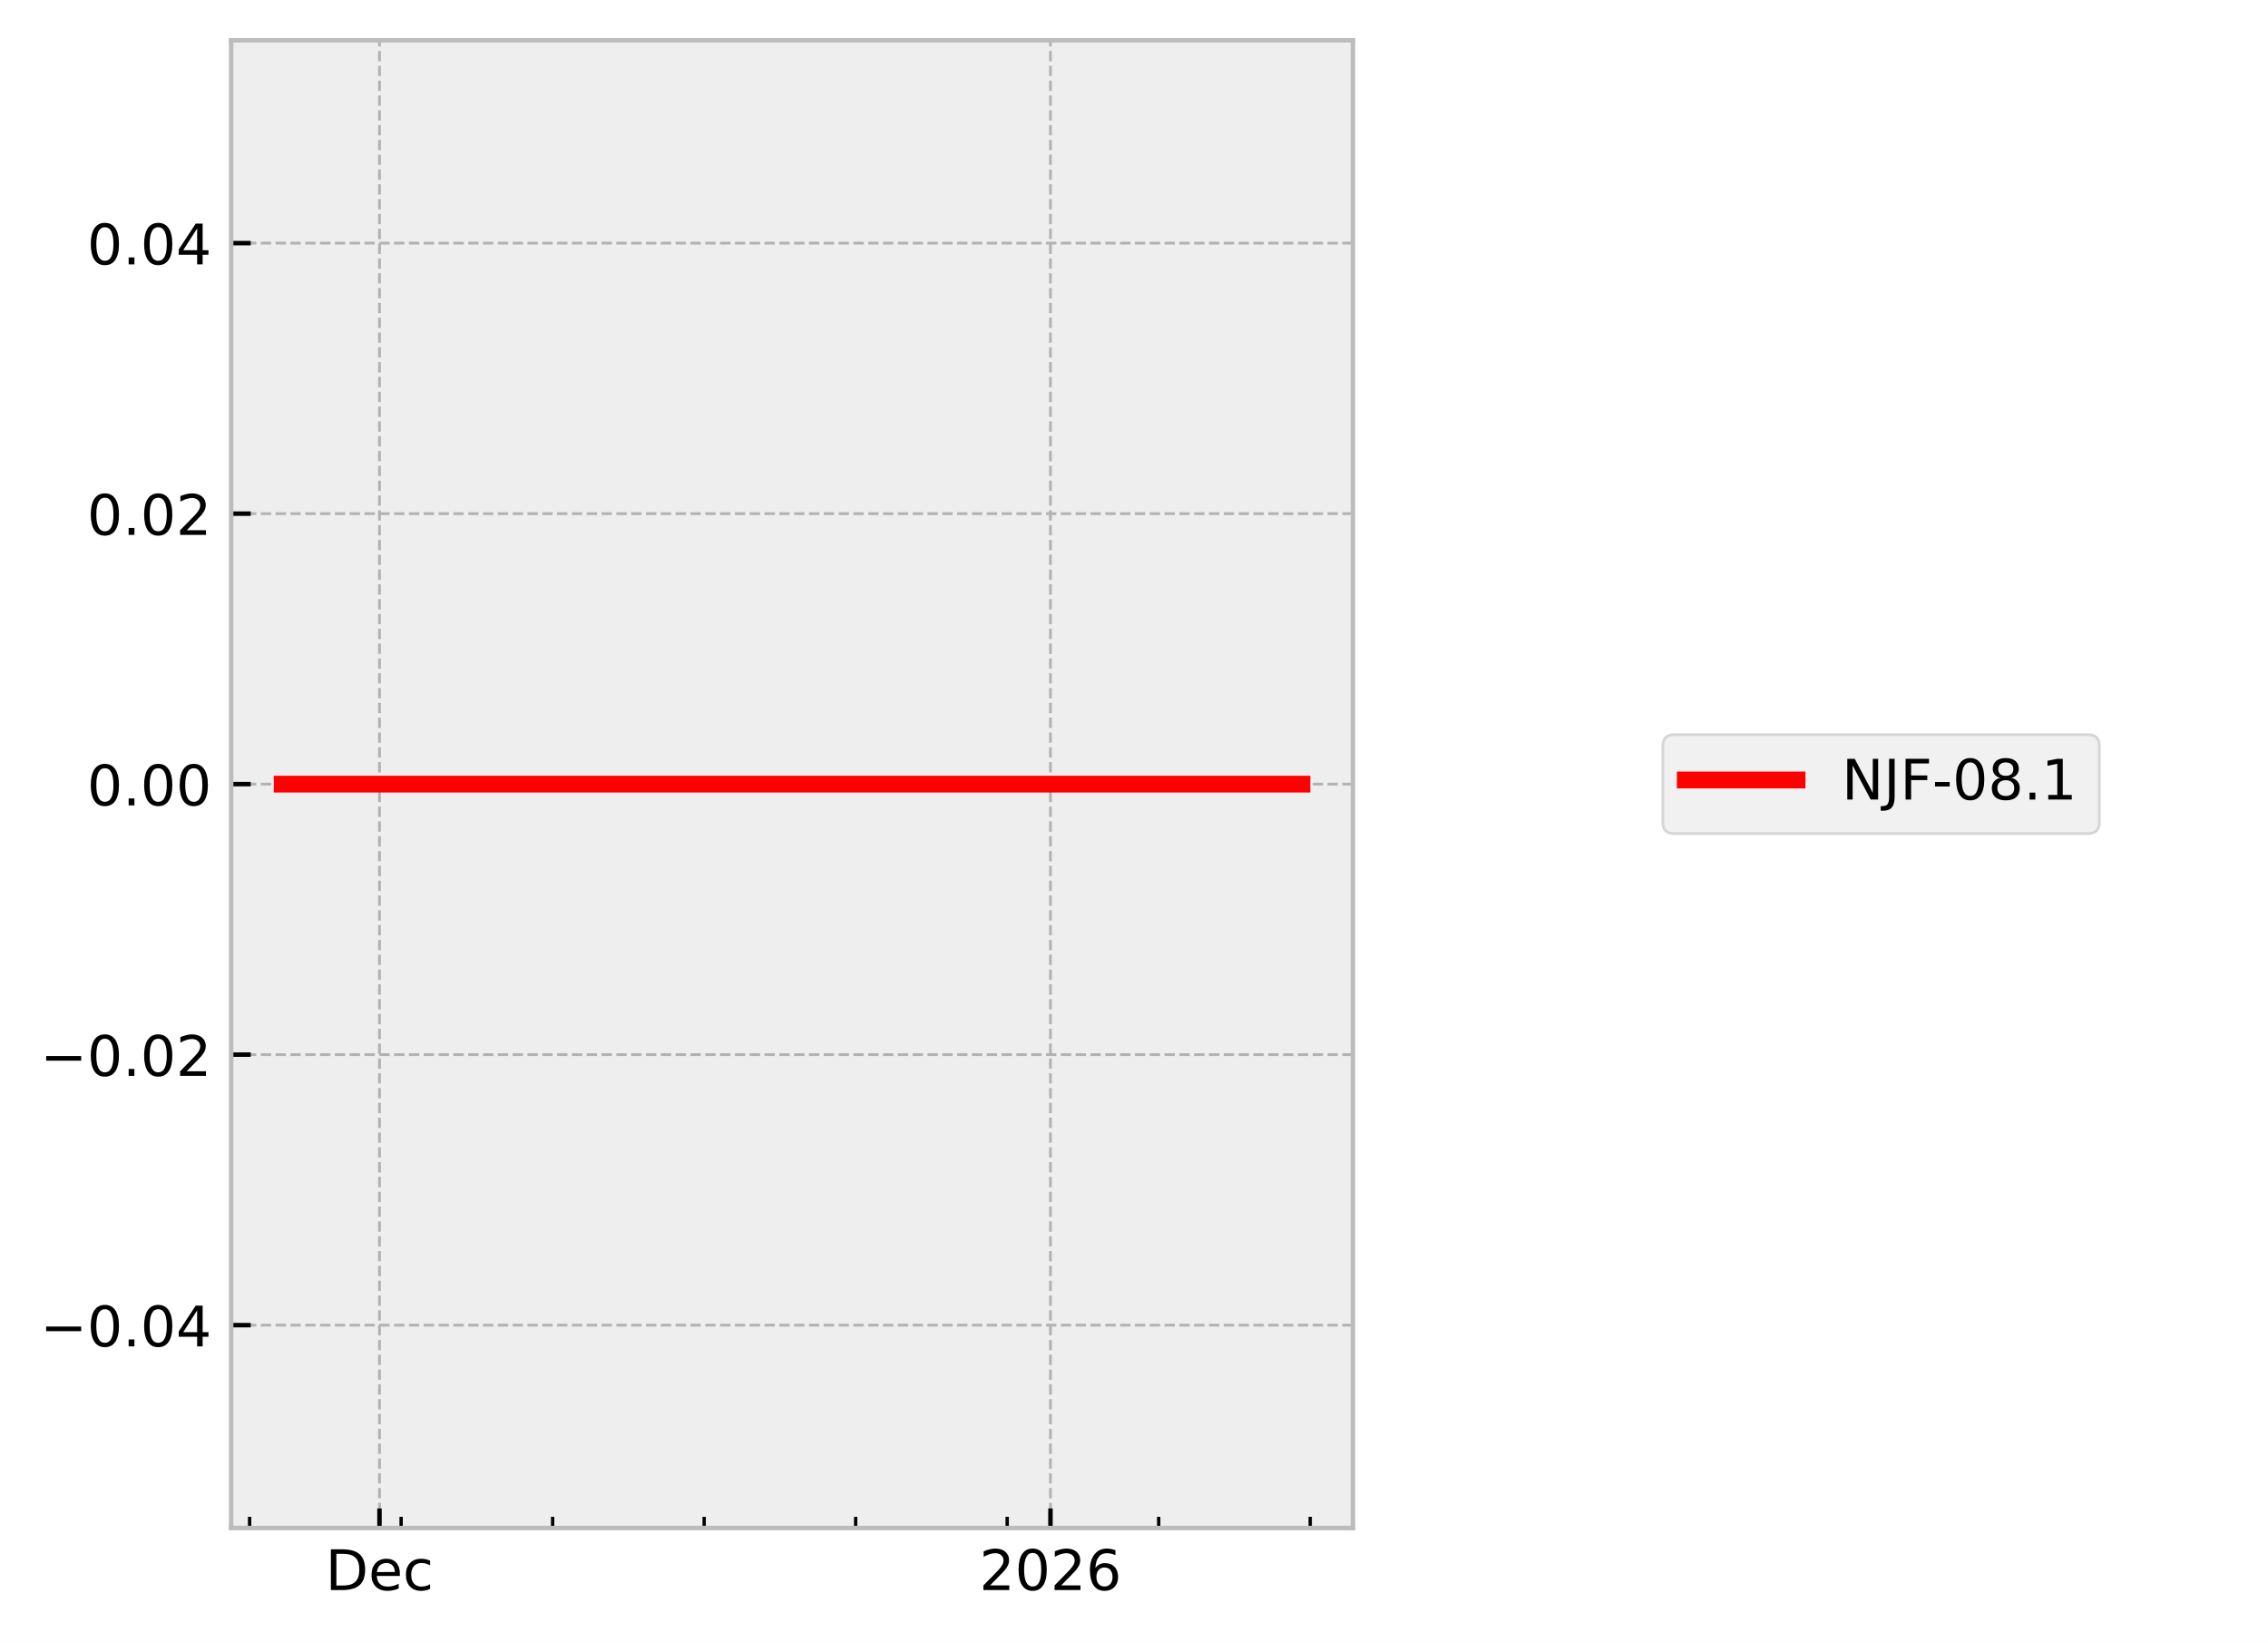
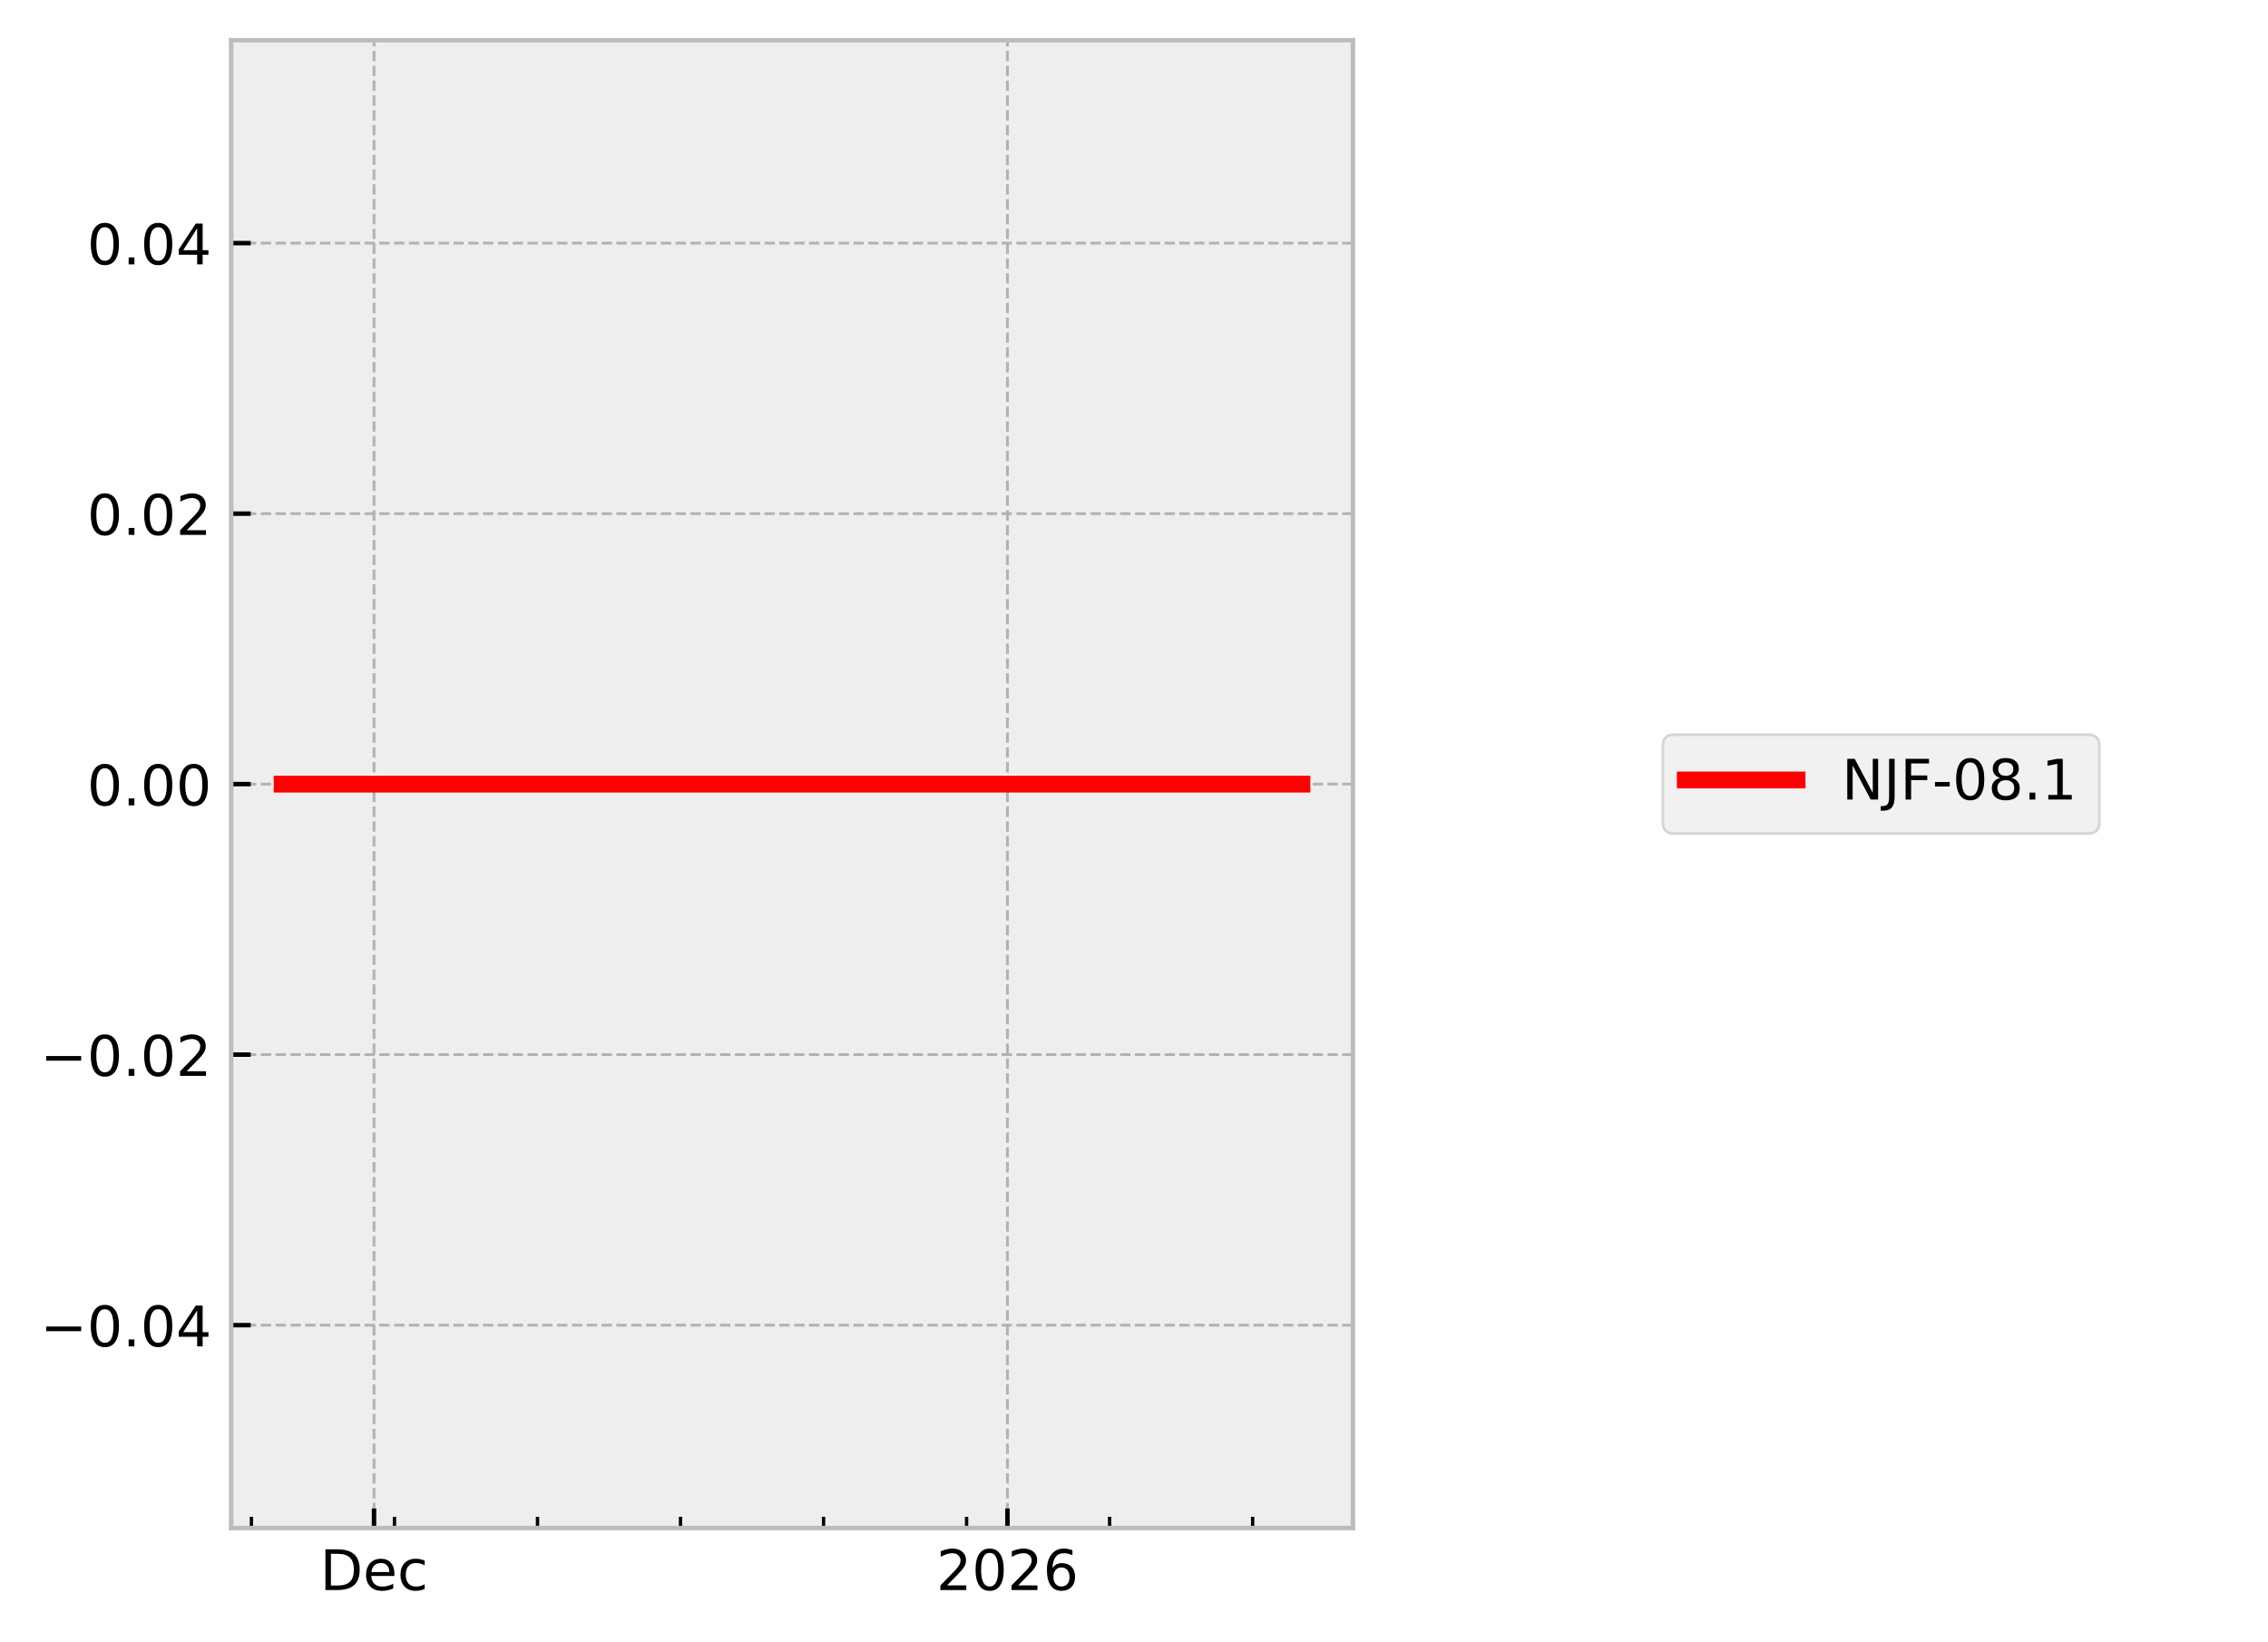
<svg xmlns="http://www.w3.org/2000/svg" xmlns:xlink="http://www.w3.org/1999/xlink" width="405.665pt" height="293.69pt" viewBox="0 0 405.665 293.69" version="1.1">
  <defs>
    <style type="text/css">*{stroke-linejoin: round; stroke-linecap: butt}</style>
  </defs>
  <g id="figure_1">
    <g id="patch_1">
      <path d="M 0 293.69  L 405.665 293.69  L 405.665 0  L 0 0  z " style="fill: #ffffff" />
    </g>
    <g id="axes_1">
      <g id="patch_2">
        <path d="M 41.345 273.312  L 241.991 273.312  L 241.991 7.2  L 41.345 7.2  z " style="fill: #eeeeee" />
      </g>
      <g id="matplotlib.axis_1">
        <g id="xtick_1">
          <g id="line2d_1">
-             <path d="M 67.876 273.312  L 67.876 7.2  " clip-path="url(#pe6a0884020)" style="fill: none; stroke-dasharray: 1.85,0.8; stroke-dashoffset: 0; stroke: #b2b2b2; stroke-width: 0.5" />
+             <path d="M 66.901 273.312  L 66.901 7.2  " clip-path="url(#p43e612ffc8)" style="fill: none; stroke-dasharray: 1.85,0.8; stroke-dashoffset: 0; stroke: #b2b2b2; stroke-width: 0.5" />
          </g>
          <g id="line2d_2">
            <defs>
-               <path id="mf6f1a2a474" d="M 0 0  L 0 -3.5  " style="stroke: #000000; stroke-width: 0.8" />
-             </defs>
-             <g>
-               <use xlink:href="#mf6f1a2a474" x="67.876" y="273.312" style="stroke: #000000; stroke-width: 0.8" />
+               <path id="m8062dfb666" d="M 0 0  L 0 -3.5  " style="stroke: #000000; stroke-width: 0.8" />
+             </defs>
+             <g>
+               <use xlink:href="#m8062dfb666" x="66.901" y="273.312" style="stroke: #000000; stroke-width: 0.8" />
            </g>
          </g>
          <g id="text_1">
-             <g transform="translate(58.20015 284.4104) scale(0.1 -0.1)">
+             <g transform="translate(57.22551 284.4104) scale(0.1 -0.1)">
              <defs>
                <path id="DejaVuSans-44" d="M 1259 4147  L 1259 519  L 2022 519  Q 2988 519 3436 956  Q 3884 1394 3884 2338  Q 3884 3275 3436 3711  Q 2988 4147 2022 4147  L 1259 4147  z M 628 4666  L 1925 4666  Q 3281 4666 3915 4102  Q 4550 3538 4550 2338  Q 4550 1131 3912 565  Q 3275 0 1925 0  L 628 0  L 628 4666  z " transform="scale(0.015625)" />
                <path id="DejaVuSans-65" d="M 3597 1894  L 3597 1613  L 953 1613  Q 991 1019 1311 708  Q 1631 397 2203 397  Q 2534 397 2845 478  Q 3156 559 3463 722  L 3463 178  Q 3153 47 2828 -22  Q 2503 -91 2169 -91  Q 1331 -91 842 396  Q 353 884 353 1716  Q 353 2575 817 3079  Q 1281 3584 2069 3584  Q 2775 3584 3186 3129  Q 3597 2675 3597 1894  z M 3022 2063  Q 3016 2534 2758 2815  Q 2500 3097 2075 3097  Q 1594 3097 1305 2825  Q 1016 2553 972 2059  L 3022 2063  z " transform="scale(0.015625)" />
                <path id="DejaVuSans-63" d="M 3122 3366  L 3122 2828  Q 2878 2963 2633 3030  Q 2388 3097 2138 3097  Q 1578 3097 1268 2742  Q 959 2388 959 1747  Q 959 1106 1268 751  Q 1578 397 2138 397  Q 2388 397 2633 464  Q 2878 531 3122 666  L 3122 134  Q 2881 22 2623 -34  Q 2366 -91 2075 -91  Q 1284 -91 818 406  Q 353 903 353 1747  Q 353 2603 823 3093  Q 1294 3584 2113 3584  Q 2378 3584 2631 3529  Q 2884 3475 3122 3366  z " transform="scale(0.015625)" />
              </defs>
              <use xlink:href="#DejaVuSans-44" />
              <use xlink:href="#DejaVuSans-65" transform="translate(77.00195 0)" />
              <use xlink:href="#DejaVuSans-63" transform="translate(138.5254 0)" />
            </g>
          </g>
        </g>
        <g id="xtick_2">
          <g id="line2d_3">
-             <path d="M 187.891 273.312  L 187.891 7.2  " clip-path="url(#pe6a0884020)" style="fill: none; stroke-dasharray: 1.85,0.8; stroke-dashoffset: 0; stroke: #b2b2b2; stroke-width: 0.5" />
+             <path d="M 180.198 273.312  L 180.198 7.2  " clip-path="url(#p43e612ffc8)" style="fill: none; stroke-dasharray: 1.85,0.8; stroke-dashoffset: 0; stroke: #b2b2b2; stroke-width: 0.5" />
          </g>
          <g id="line2d_4">
            <g>
-               <use xlink:href="#mf6f1a2a474" x="187.891" y="273.312" style="stroke: #000000; stroke-width: 0.8" />
+               <use xlink:href="#m8062dfb666" x="180.198" y="273.312" style="stroke: #000000; stroke-width: 0.8" />
            </g>
          </g>
          <g id="text_2">
-             <g transform="translate(175.1658 284.4104) scale(0.1 -0.1)">
+             <g transform="translate(167.4726 284.4104) scale(0.1 -0.1)">
              <defs>
                <path id="DejaVuSans-32" d="M 1228 531  L 3431 531  L 3431 0  L 469 0  L 469 531  Q 828 903 1448 1529  Q 2069 2156 2228 2338  Q 2531 2678 2651 2914  Q 2772 3150 2772 3378  Q 2772 3750 2511 3984  Q 2250 4219 1831 4219  Q 1534 4219 1204 4116  Q 875 4013 500 3803  L 500 4441  Q 881 4594 1212 4672  Q 1544 4750 1819 4750  Q 2544 4750 2975 4387  Q 3406 4025 3406 3419  Q 3406 3131 3298 2873  Q 3191 2616 2906 2266  Q 2828 2175 2409 1742  Q 1991 1309 1228 531  z " transform="scale(0.015625)" />
                <path id="DejaVuSans-30" d="M 2034 4250  Q 1547 4250 1301 3770  Q 1056 3291 1056 2328  Q 1056 1369 1301 889  Q 1547 409 2034 409  Q 2525 409 2770 889  Q 3016 1369 3016 2328  Q 3016 3291 2770 3770  Q 2525 4250 2034 4250  z M 2034 4750  Q 2819 4750 3233 4129  Q 3647 3509 3647 2328  Q 3647 1150 3233 529  Q 2819 -91 2034 -91  Q 1250 -91 836 529  Q 422 1150 422 2328  Q 422 3509 836 4129  Q 1250 4750 2034 4750  z " transform="scale(0.015625)" />
                <path id="DejaVuSans-36" d="M 2113 2584  Q 1688 2584 1439 2293  Q 1191 2003 1191 1497  Q 1191 994 1439 701  Q 1688 409 2113 409  Q 2538 409 2786 701  Q 3034 994 3034 1497  Q 3034 2003 2786 2293  Q 2538 2584 2113 2584  z M 3366 4563  L 3366 3988  Q 3128 4100 2886 4159  Q 2644 4219 2406 4219  Q 1781 4219 1451 3797  Q 1122 3375 1075 2522  Q 1259 2794 1537 2939  Q 1816 3084 2150 3084  Q 2853 3084 3261 2657  Q 3669 2231 3669 1497  Q 3669 778 3244 343  Q 2819 -91 2113 -91  Q 1303 -91 875 529  Q 447 1150 447 2328  Q 447 3434 972 4092  Q 1497 4750 2381 4750  Q 2619 4750 2861 4703  Q 3103 4656 3366 4563  z " transform="scale(0.015625)" />
              </defs>
              <use xlink:href="#DejaVuSans-32" />
              <use xlink:href="#DejaVuSans-30" transform="translate(63.62305 0)" />
              <use xlink:href="#DejaVuSans-32" transform="translate(127.2461 0)" />
              <use xlink:href="#DejaVuSans-36" transform="translate(190.8691 0)" />
            </g>
          </g>
        </g>
        <g id="xtick_3">
          <g id="line2d_5">
            <defs>
-               <path id="m634b1d3a11" d="M 0 0  L 0 -2  " style="stroke: #000000; stroke-width: 0.6" />
-             </defs>
-             <g>
-               <use xlink:href="#m634b1d3a11" x="44.647" y="273.312" style="stroke: #000000; stroke-width: 0.6" />
+               <path id="m343a86ab9b" d="M 0 0  L 0 -2  " style="stroke: #000000; stroke-width: 0.6" />
+             </defs>
+             <g>
+               <use xlink:href="#m343a86ab9b" x="44.973" y="273.312" style="stroke: #000000; stroke-width: 0.6" />
            </g>
          </g>
        </g>
        <g id="xtick_4">
          <g id="line2d_6">
            <g>
-               <use xlink:href="#m634b1d3a11" x="71.747" y="273.312" style="stroke: #000000; stroke-width: 0.6" />
+               <use xlink:href="#m343a86ab9b" x="70.556" y="273.312" style="stroke: #000000; stroke-width: 0.6" />
            </g>
          </g>
        </g>
        <g id="xtick_5">
          <g id="line2d_7">
            <g>
-               <use xlink:href="#m634b1d3a11" x="98.848" y="273.312" style="stroke: #000000; stroke-width: 0.6" />
+               <use xlink:href="#m343a86ab9b" x="96.139" y="273.312" style="stroke: #000000; stroke-width: 0.6" />
            </g>
          </g>
        </g>
        <g id="xtick_6">
          <g id="line2d_8">
            <g>
-               <use xlink:href="#m634b1d3a11" x="125.948" y="273.312" style="stroke: #000000; stroke-width: 0.6" />
+               <use xlink:href="#m343a86ab9b" x="121.722" y="273.312" style="stroke: #000000; stroke-width: 0.6" />
            </g>
          </g>
        </g>
        <g id="xtick_7">
          <g id="line2d_9">
            <g>
-               <use xlink:href="#m634b1d3a11" x="153.048" y="273.312" style="stroke: #000000; stroke-width: 0.6" />
+               <use xlink:href="#m343a86ab9b" x="147.305" y="273.312" style="stroke: #000000; stroke-width: 0.6" />
            </g>
          </g>
        </g>
        <g id="xtick_8">
          <g id="line2d_10">
            <g>
-               <use xlink:href="#m634b1d3a11" x="180.148" y="273.312" style="stroke: #000000; stroke-width: 0.6" />
+               <use xlink:href="#m343a86ab9b" x="172.888" y="273.312" style="stroke: #000000; stroke-width: 0.6" />
            </g>
          </g>
        </g>
        <g id="xtick_9">
          <g id="line2d_11">
            <g>
-               <use xlink:href="#m634b1d3a11" x="207.248" y="273.312" style="stroke: #000000; stroke-width: 0.6" />
+               <use xlink:href="#m343a86ab9b" x="198.471" y="273.312" style="stroke: #000000; stroke-width: 0.6" />
            </g>
          </g>
        </g>
        <g id="xtick_10">
          <g id="line2d_12">
            <g>
-               <use xlink:href="#m634b1d3a11" x="234.348" y="273.312" style="stroke: #000000; stroke-width: 0.6" />
+               <use xlink:href="#m343a86ab9b" x="224.054" y="273.312" style="stroke: #000000; stroke-width: 0.6" />
            </g>
          </g>
        </g>
      </g>
      <g id="matplotlib.axis_2">
        <g id="ytick_1">
          <g id="line2d_13">
-             <path d="M 41.345 237.024  L 241.991 237.024  " clip-path="url(#pe6a0884020)" style="fill: none; stroke-dasharray: 1.85,0.8; stroke-dashoffset: 0; stroke: #b2b2b2; stroke-width: 0.5" />
+             <path d="M 41.345 237.024  L 241.991 237.024  " clip-path="url(#p43e612ffc8)" style="fill: none; stroke-dasharray: 1.85,0.8; stroke-dashoffset: 0; stroke: #b2b2b2; stroke-width: 0.5" />
          </g>
          <g id="line2d_14">
            <defs>
-               <path id="m305f52ef4e" d="M 0 0  L 3.5 0  " style="stroke: #000000; stroke-width: 0.8" />
-             </defs>
-             <g>
-               <use xlink:href="#m305f52ef4e" x="41.345" y="237.024" style="stroke: #000000; stroke-width: 0.8" />
+               <path id="m201dc52a84" d="M 0 0  L 3.5 0  " style="stroke: #000000; stroke-width: 0.8" />
+             </defs>
+             <g>
+               <use xlink:href="#m201dc52a84" x="41.345" y="237.024" style="stroke: #000000; stroke-width: 0.8" />
            </g>
          </g>
          <g id="text_3">
            <g transform="translate(7.2 240.8232) scale(0.1 -0.1)">
              <defs>
                <path id="DejaVuSans-2212" d="M 678 2272  L 4684 2272  L 4684 1741  L 678 1741  L 678 2272  z " transform="scale(0.015625)" />
                <path id="DejaVuSans-2e" d="M 684 794  L 1344 794  L 1344 0  L 684 0  L 684 794  z " transform="scale(0.015625)" />
                <path id="DejaVuSans-34" d="M 2419 4116  L 825 1625  L 2419 1625  L 2419 4116  z M 2253 4666  L 3047 4666  L 3047 1625  L 3713 1625  L 3713 1100  L 3047 1100  L 3047 0  L 2419 0  L 2419 1100  L 313 1100  L 313 1709  L 2253 4666  z " transform="scale(0.015625)" />
              </defs>
              <use xlink:href="#DejaVuSans-2212" />
              <use xlink:href="#DejaVuSans-30" transform="translate(83.78906 0)" />
              <use xlink:href="#DejaVuSans-2e" transform="translate(147.4121 0)" />
              <use xlink:href="#DejaVuSans-30" transform="translate(179.1992 0)" />
              <use xlink:href="#DejaVuSans-34" transform="translate(242.8223 0)" />
            </g>
          </g>
        </g>
        <g id="ytick_2">
          <g id="line2d_15">
-             <path d="M 41.345 188.64  L 241.991 188.64  " clip-path="url(#pe6a0884020)" style="fill: none; stroke-dasharray: 1.85,0.8; stroke-dashoffset: 0; stroke: #b2b2b2; stroke-width: 0.5" />
+             <path d="M 41.345 188.64  L 241.991 188.64  " clip-path="url(#p43e612ffc8)" style="fill: none; stroke-dasharray: 1.85,0.8; stroke-dashoffset: 0; stroke: #b2b2b2; stroke-width: 0.5" />
          </g>
          <g id="line2d_16">
            <g>
-               <use xlink:href="#m305f52ef4e" x="41.345" y="188.64" style="stroke: #000000; stroke-width: 0.8" />
+               <use xlink:href="#m201dc52a84" x="41.345" y="188.64" style="stroke: #000000; stroke-width: 0.8" />
            </g>
          </g>
          <g id="text_4">
            <g transform="translate(7.2 192.4392) scale(0.1 -0.1)">
              <use xlink:href="#DejaVuSans-2212" />
              <use xlink:href="#DejaVuSans-30" transform="translate(83.78906 0)" />
              <use xlink:href="#DejaVuSans-2e" transform="translate(147.4121 0)" />
              <use xlink:href="#DejaVuSans-30" transform="translate(179.1992 0)" />
              <use xlink:href="#DejaVuSans-32" transform="translate(242.8223 0)" />
            </g>
          </g>
        </g>
        <g id="ytick_3">
          <g id="line2d_17">
-             <path d="M 41.345 140.256  L 241.991 140.256  " clip-path="url(#pe6a0884020)" style="fill: none; stroke-dasharray: 1.85,0.8; stroke-dashoffset: 0; stroke: #b2b2b2; stroke-width: 0.5" />
+             <path d="M 41.345 140.256  L 241.991 140.256  " clip-path="url(#p43e612ffc8)" style="fill: none; stroke-dasharray: 1.85,0.8; stroke-dashoffset: 0; stroke: #b2b2b2; stroke-width: 0.5" />
          </g>
          <g id="line2d_18">
            <g>
-               <use xlink:href="#m305f52ef4e" x="41.345" y="140.256" style="stroke: #000000; stroke-width: 0.8" />
+               <use xlink:href="#m201dc52a84" x="41.345" y="140.256" style="stroke: #000000; stroke-width: 0.8" />
            </g>
          </g>
          <g id="text_5">
            <g transform="translate(15.57969 144.0552) scale(0.1 -0.1)">
              <use xlink:href="#DejaVuSans-30" />
              <use xlink:href="#DejaVuSans-2e" transform="translate(63.62305 0)" />
              <use xlink:href="#DejaVuSans-30" transform="translate(95.41016 0)" />
              <use xlink:href="#DejaVuSans-30" transform="translate(159.0332 0)" />
            </g>
          </g>
        </g>
        <g id="ytick_4">
          <g id="line2d_19">
-             <path d="M 41.345 91.872  L 241.991 91.872  " clip-path="url(#pe6a0884020)" style="fill: none; stroke-dasharray: 1.85,0.8; stroke-dashoffset: 0; stroke: #b2b2b2; stroke-width: 0.5" />
+             <path d="M 41.345 91.872  L 241.991 91.872  " clip-path="url(#p43e612ffc8)" style="fill: none; stroke-dasharray: 1.85,0.8; stroke-dashoffset: 0; stroke: #b2b2b2; stroke-width: 0.5" />
          </g>
          <g id="line2d_20">
            <g>
-               <use xlink:href="#m305f52ef4e" x="41.345" y="91.872" style="stroke: #000000; stroke-width: 0.8" />
+               <use xlink:href="#m201dc52a84" x="41.345" y="91.872" style="stroke: #000000; stroke-width: 0.8" />
            </g>
          </g>
          <g id="text_6">
            <g transform="translate(15.57969 95.67122) scale(0.1 -0.1)">
              <use xlink:href="#DejaVuSans-30" />
              <use xlink:href="#DejaVuSans-2e" transform="translate(63.62305 0)" />
              <use xlink:href="#DejaVuSans-30" transform="translate(95.41016 0)" />
              <use xlink:href="#DejaVuSans-32" transform="translate(159.0332 0)" />
            </g>
          </g>
        </g>
        <g id="ytick_5">
          <g id="line2d_21">
-             <path d="M 41.345 43.488  L 241.991 43.488  " clip-path="url(#pe6a0884020)" style="fill: none; stroke-dasharray: 1.85,0.8; stroke-dashoffset: 0; stroke: #b2b2b2; stroke-width: 0.5" />
+             <path d="M 41.345 43.488  L 241.991 43.488  " clip-path="url(#p43e612ffc8)" style="fill: none; stroke-dasharray: 1.85,0.8; stroke-dashoffset: 0; stroke: #b2b2b2; stroke-width: 0.5" />
          </g>
          <g id="line2d_22">
            <g>
-               <use xlink:href="#m305f52ef4e" x="41.345" y="43.488" style="stroke: #000000; stroke-width: 0.8" />
+               <use xlink:href="#m201dc52a84" x="41.345" y="43.488" style="stroke: #000000; stroke-width: 0.8" />
            </g>
          </g>
          <g id="text_7">
            <g transform="translate(15.57969 47.28722) scale(0.1 -0.1)">
              <use xlink:href="#DejaVuSans-30" />
              <use xlink:href="#DejaVuSans-2e" transform="translate(63.62305 0)" />
              <use xlink:href="#DejaVuSans-30" transform="translate(95.41016 0)" />
              <use xlink:href="#DejaVuSans-34" transform="translate(159.0332 0)" />
            </g>
          </g>
        </g>
      </g>
      <g id="line2d_23">
-         <path d="M 50.466 140.256  L 105.016 140.256  L 128.083 140.256  L 232.743 140.256  L 232.871 140.256  " clip-path="url(#pe6a0884020)" style="fill: none; stroke: #ff0000; stroke-width: 3; stroke-linecap: square" />
+         <path d="M 50.466 140.256  L 101.962 140.256  L 123.738 140.256  L 222.539 140.256  L 232.743 140.256  L 232.871 140.256  " clip-path="url(#p43e612ffc8)" style="fill: none; stroke: #ff0000; stroke-width: 3; stroke-linecap: square" />
      </g>
      <g id="patch_3">
        <path d="M 41.345 273.312  L 41.345 7.2  " style="fill: none; stroke: #bcbcbc; stroke-width: 0.8; stroke-linejoin: miter; stroke-linecap: square" />
      </g>
      <g id="patch_4">
        <path d="M 241.991 273.312  L 241.991 7.2  " style="fill: none; stroke: #bcbcbc; stroke-width: 0.8; stroke-linejoin: miter; stroke-linecap: square" />
      </g>
      <g id="patch_5">
        <path d="M 41.345 273.312  L 241.991 273.312  " style="fill: none; stroke: #bcbcbc; stroke-width: 0.8; stroke-linejoin: miter; stroke-linecap: square" />
      </g>
      <g id="patch_6">
        <path d="M 41.345 7.2  L 241.991 7.2  " style="fill: none; stroke: #bcbcbc; stroke-width: 0.8; stroke-linejoin: miter; stroke-linecap: square" />
      </g>
    </g>
    <g id="axes_2">
      <g id="legend_1">
        <g id="patch_7">
          <path d="M 299.433 149.095  L 373.489 149.095  Q 375.489 149.095 375.489 147.095  L 375.489 133.417  Q 375.489 131.417 373.489 131.417  L 299.433 131.417  Q 297.433 131.417 297.433 133.417  L 297.433 147.095  Q 297.433 149.095 299.433 149.095  z " style="fill: #eeeeee; opacity: 0.8; stroke: #cccccc; stroke-width: 0.5; stroke-linejoin: miter" />
        </g>
        <g id="line2d_24">
          <path d="M 301.433 139.515  L 311.433 139.515  L 321.433 139.515  " style="fill: none; stroke: #ff0000; stroke-width: 3; stroke-linecap: square" />
        </g>
        <g id="text_8">
          <g transform="translate(329.4329 143.0154) scale(0.1 -0.1)">
            <defs>
              <path id="DejaVuSans-4e" d="M 628 4666  L 1478 4666  L 3547 763  L 3547 4666  L 4159 4666  L 4159 0  L 3309 0  L 1241 3903  L 1241 0  L 628 0  L 628 4666  z " transform="scale(0.015625)" />
              <path id="DejaVuSans-4a" d="M 628 4666  L 1259 4666  L 1259 325  Q 1259 -519 939 -900  Q 619 -1281 -91 -1281  L -331 -1281  L -331 -750  L -134 -750  Q 284 -750 456 -515  Q 628 -281 628 325  L 628 4666  z " transform="scale(0.015625)" />
              <path id="DejaVuSans-46" d="M 628 4666  L 3309 4666  L 3309 4134  L 1259 4134  L 1259 2759  L 3109 2759  L 3109 2228  L 1259 2228  L 1259 0  L 628 0  L 628 4666  z " transform="scale(0.015625)" />
              <path id="DejaVuSans-2d" d="M 313 2009  L 1997 2009  L 1997 1497  L 313 1497  L 313 2009  z " transform="scale(0.015625)" />
              <path id="DejaVuSans-38" d="M 2034 2216  Q 1584 2216 1326 1975  Q 1069 1734 1069 1313  Q 1069 891 1326 650  Q 1584 409 2034 409  Q 2484 409 2743 651  Q 3003 894 3003 1313  Q 3003 1734 2745 1975  Q 2488 2216 2034 2216  z M 1403 2484  Q 997 2584 770 2862  Q 544 3141 544 3541  Q 544 4100 942 4425  Q 1341 4750 2034 4750  Q 2731 4750 3128 4425  Q 3525 4100 3525 3541  Q 3525 3141 3298 2862  Q 3072 2584 2669 2484  Q 3125 2378 3379 2068  Q 3634 1759 3634 1313  Q 3634 634 3220 271  Q 2806 -91 2034 -91  Q 1263 -91 848 271  Q 434 634 434 1313  Q 434 1759 690 2068  Q 947 2378 1403 2484  z M 1172 3481  Q 1172 3119 1398 2916  Q 1625 2713 2034 2713  Q 2441 2713 2670 2916  Q 2900 3119 2900 3481  Q 2900 3844 2670 4047  Q 2441 4250 2034 4250  Q 1625 4250 1398 4047  Q 1172 3844 1172 3481  z " transform="scale(0.015625)" />
              <path id="DejaVuSans-31" d="M 794 531  L 1825 531  L 1825 4091  L 703 3866  L 703 4441  L 1819 4666  L 2450 4666  L 2450 531  L 3481 531  L 3481 0  L 794 0  L 794 531  z " transform="scale(0.015625)" />
            </defs>
            <use xlink:href="#DejaVuSans-4e" />
            <use xlink:href="#DejaVuSans-4a" transform="translate(74.80469 0)" />
            <use xlink:href="#DejaVuSans-46" transform="translate(104.2969 0)" />
            <use xlink:href="#DejaVuSans-2d" transform="translate(161.8164 0)" />
            <use xlink:href="#DejaVuSans-30" transform="translate(197.9004 0)" />
            <use xlink:href="#DejaVuSans-38" transform="translate(261.5234 0)" />
            <use xlink:href="#DejaVuSans-2e" transform="translate(325.1465 0)" />
            <use xlink:href="#DejaVuSans-31" transform="translate(356.9336 0)" />
          </g>
        </g>
      </g>
    </g>
  </g>
  <defs>
-     <clipPath id="pe6a0884020">
+     <clipPath id="p43e612ffc8">
      <rect x="41.345" y="7.2" width="200.646" height="266.112" />
    </clipPath>
  </defs>
</svg>
